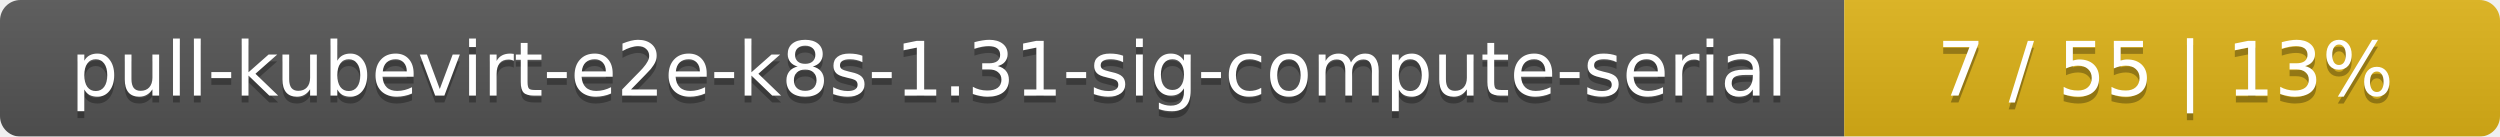
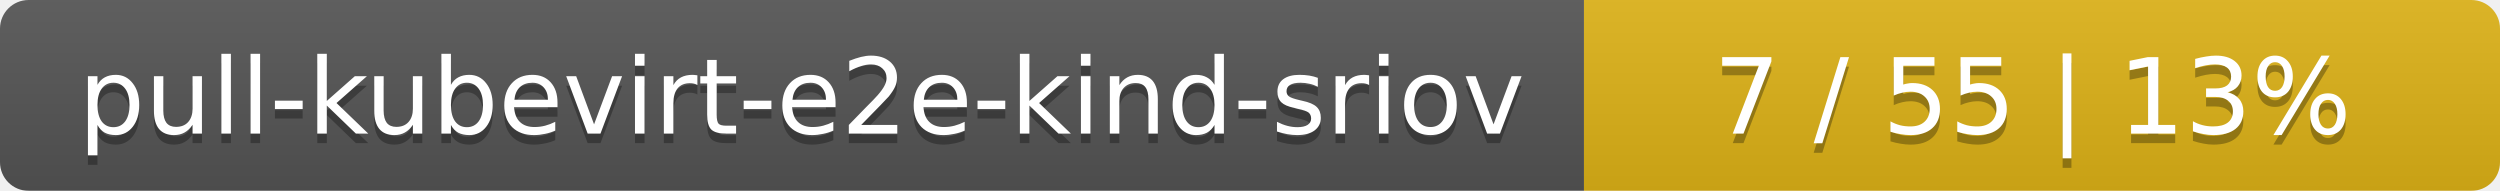
- <svg xmlns="http://www.w3.org/2000/svg" width="366" height="20">
+ <svg xmlns="http://www.w3.org/2000/svg" width="262" height="20">
  <linearGradient id="smooth" x2="0" y2="100%">
    <stop offset="0" stop-color="#bbb" stop-opacity=".1" />
    <stop offset="1" stop-opacity=".1" />
  </linearGradient>
  <mask id="round">
-     <rect width="366" height="20" rx="3" fill="#fff" />
+     <rect width="262" height="20" rx="3" fill="#fff" />
  </mask>
  <g mask="url(#round)">
-     <rect width="270" height="20" fill="#555" />
-     <rect x="270" width="96" height="20" fill="#dfb317" />
-     <rect width="366" height="20" fill="url(#smooth)" />
+     <rect width="166" height="20" fill="#555" />
+     <rect x="166" width="96" height="20" fill="#dfb317" />
+     <rect width="262" height="20" fill="url(#smooth)" />
  </g>
  <g fill="#fff" text-anchor="middle" font-family="DejaVu Sans,Verdana,Geneva,sans-serif" font-size="11">
-     <text x="136" y="15" fill="#010101" fill-opacity=".3">pull-kubevirt-e2e-k8s-1.31-sig-compute-serial</text>
-     <text x="136" y="14">pull-kubevirt-e2e-k8s-1.31-sig-compute-serial</text>
-     <text x="317" y="15" fill="#010101" fill-opacity=".3">7 / 55    |    13%</text>
-     <text x="317" y="14">7 / 55    |    13%</text>
+     <text x="84" y="15" fill="#010101" fill-opacity=".3">pull-kubevirt-e2e-kind-sriov</text>
+     <text x="84" y="14">pull-kubevirt-e2e-kind-sriov</text>
+     <text x="213" y="15" fill="#010101" fill-opacity=".3">7 / 55    |    13%</text>
+     <text x="213" y="14">7 / 55    |    13%</text>
  </g>
</svg>
